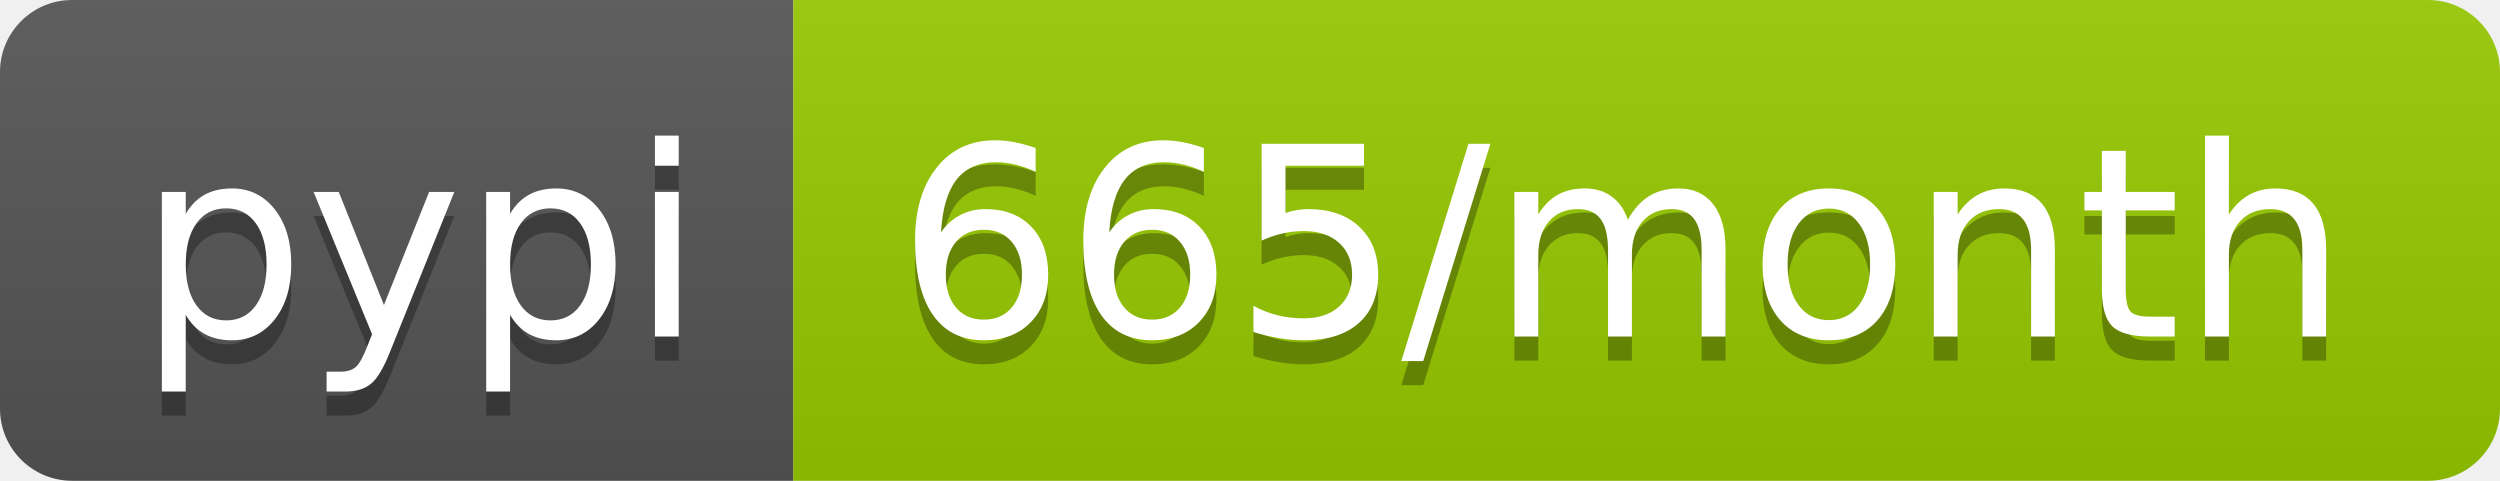
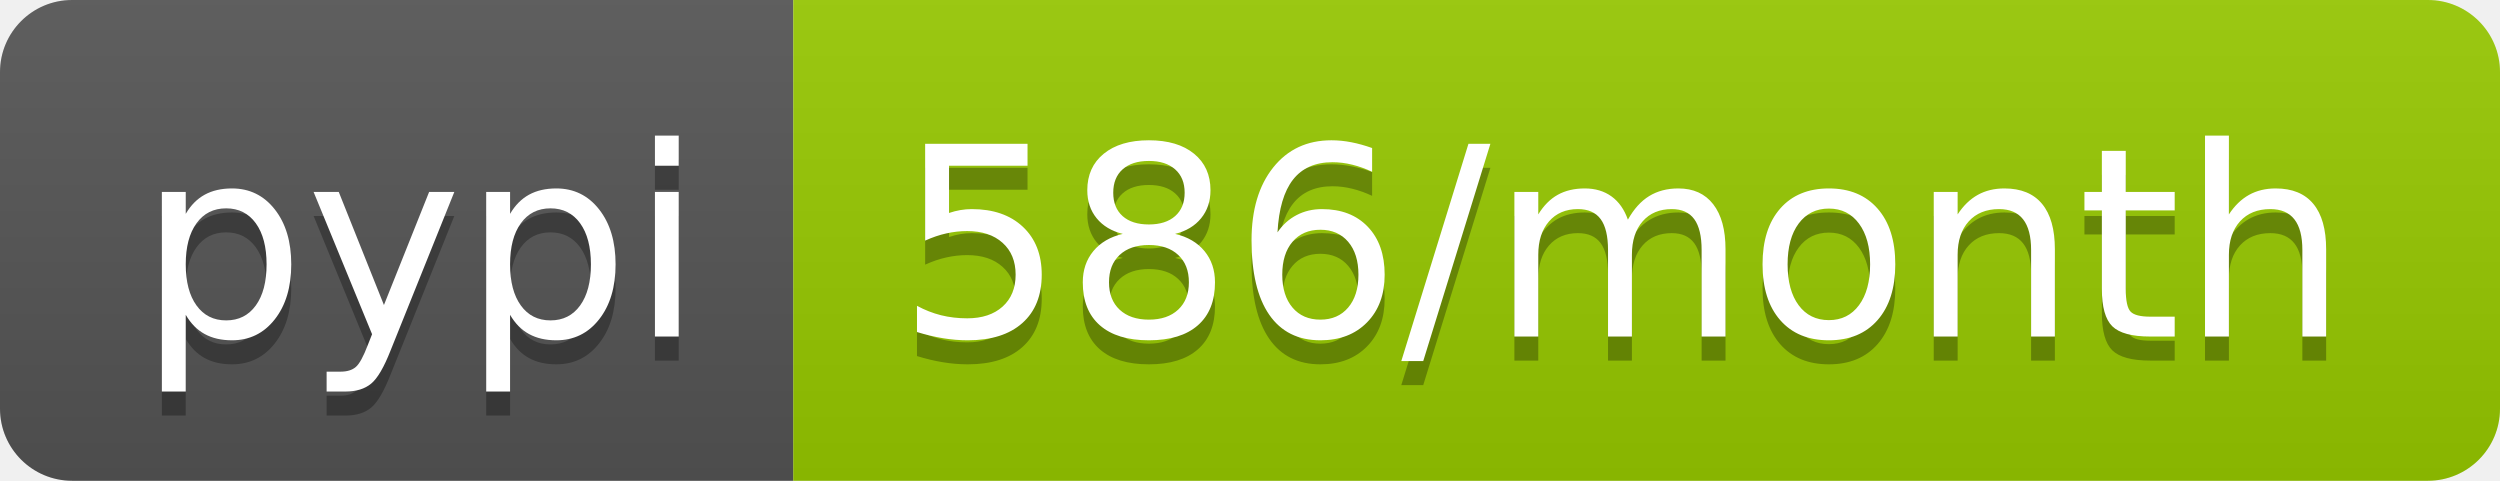
- <svg xmlns="http://www.w3.org/2000/svg" width="104" height="20" role="img" aria-label="pypi: 665/month">
+ <svg xmlns="http://www.w3.org/2000/svg" width="104" height="20" role="img" aria-label="pypi: 586/month">
  <linearGradient id="s" x2="0" y2="100%">
    <stop offset="0" stop-color="#bbb" stop-opacity=".1" />
    <stop offset="1" stop-opacity=".1" />
  </linearGradient>
  <clipPath id="r">
    <rect width="104" height="20" rx="3" fill="#fff" />
  </clipPath>
  <g clip-path="url(#r)">
    <rect width="33" height="20" fill="#555" />
    <rect x="33" width="71" height="20" fill="#97ca00" />
    <rect width="104" height="20" fill="url(#s)" />
  </g>
  <g fill="#fff" text-anchor="middle" font-family="Verdana,Geneva,DejaVu Sans,sans-serif" text-rendering="geometricPrecision" font-size="110">
    <text aria-hidden="true" x="175" y="150" fill="#010101" fill-opacity=".3" transform="scale(.1)" textLength="230">pypi</text>
    <text x="175" y="140" transform="scale(.1)" fill="#fff" textLength="230">pypi</text>
-     <text aria-hidden="true" x="675" y="150" fill="#010101" fill-opacity=".3" transform="scale(.1)" textLength="610">665/month</text>
-     <text x="675" y="140" transform="scale(.1)" fill="#fff" textLength="610">665/month</text>
+     <text aria-hidden="true" x="675" y="150" fill="#010101" fill-opacity=".3" transform="scale(.1)" textLength="610">586/month</text>
+     <text x="675" y="140" transform="scale(.1)" fill="#fff" textLength="610">586/month</text>
  </g>
</svg>
